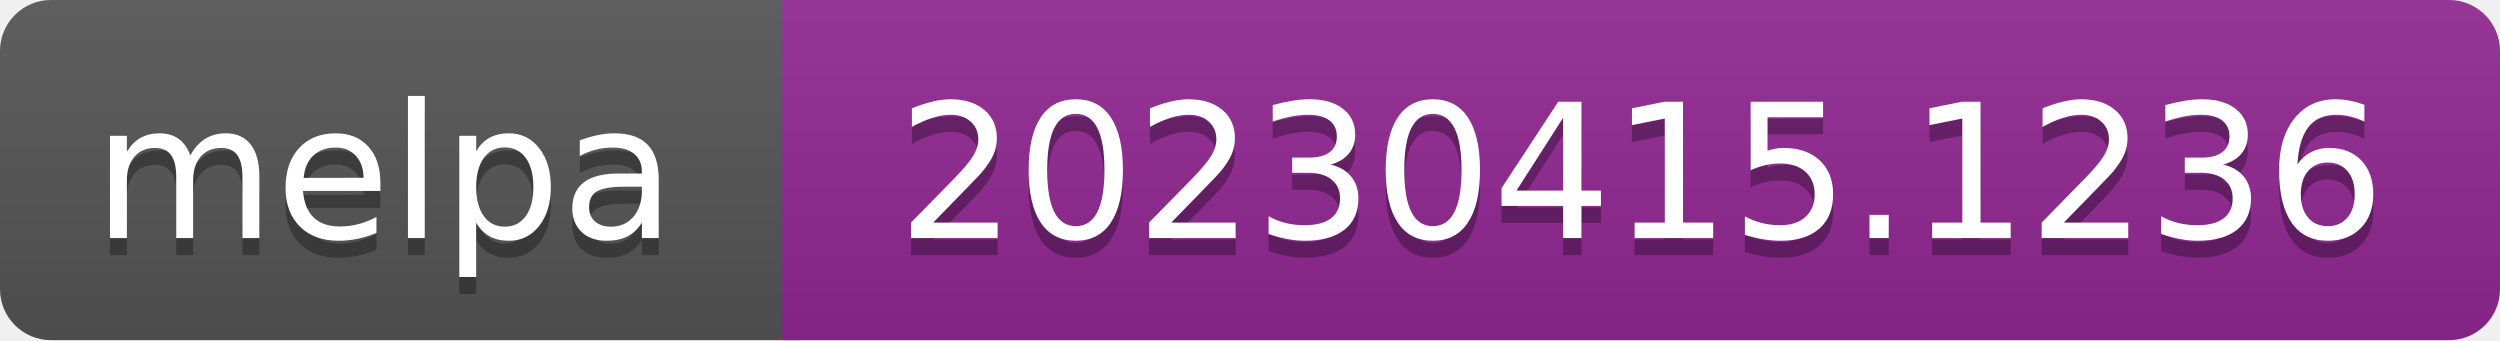
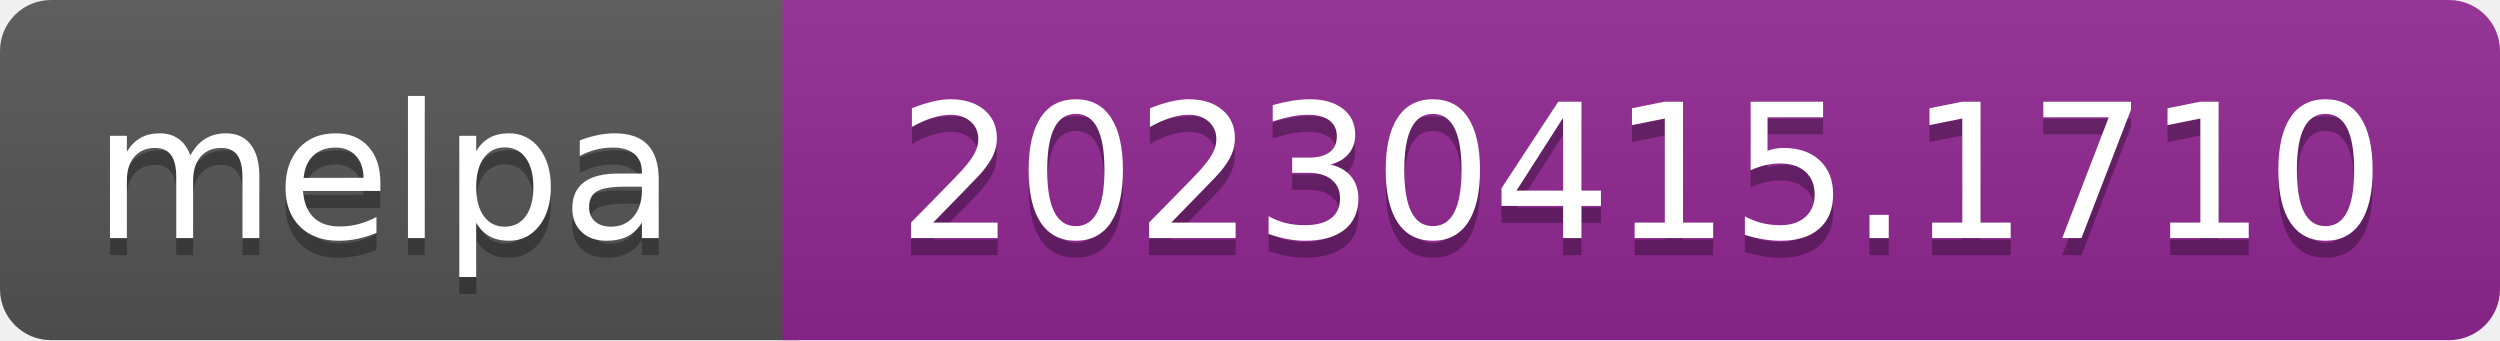
- <svg xmlns="http://www.w3.org/2000/svg" width="147" height="20" role="img" aria-label="melpa: 20230415.1236">
+ <svg xmlns="http://www.w3.org/2000/svg" width="147" height="20" role="img" aria-label="melpa: 20230415.1710">
  <linearGradient id="s" x2="0" y2="100%">
    <stop offset="0" stop-color="#bbb" stop-opacity=".1" />
    <stop offset="1" stop-opacity=".1" />
  </linearGradient>
  <clipPath id="r">
    <rect width="147" height="20" rx="3" fill="#fff" />
  </clipPath>
  <g clip-path="url(#r)">
    <rect width="47" height="20" fill="#555" />
    <rect x="46" width="147" height="20" fill="#922793" />
    <rect width="147" height="20" fill="url(#s)" />
  </g>
  <g fill="#fff" text-anchor="middle" font-family="Verdana,Geneva,DejaVu Sans,sans-serif" font-size="110" text-rendering="geometricPrecision">
    <text aria-hidden="true" x="226" y="150" fill="#010101" fill-opacity=".3" transform="scale(.1)" textLength="343">melpa</text>
    <text x="226" y="140" transform="scale(.1)" fill="#fff" textLength="343">melpa</text>
-     <text aria-hidden="true" x="965" y="150" fill="#010101" fill-opacity=".3" transform="scale(.1)" textLength="875">20230415.1236</text>
-     <text x="965" y="140" transform="scale(.1)" fill="#fff" textLength="875">20230415.1236</text>
+     <text aria-hidden="true" x="965" y="150" fill="#010101" fill-opacity=".3" transform="scale(.1)" textLength="875">20230415.1710</text>
+     <text x="965" y="140" transform="scale(.1)" fill="#fff" textLength="875">20230415.1710</text>
  </g>
</svg>
